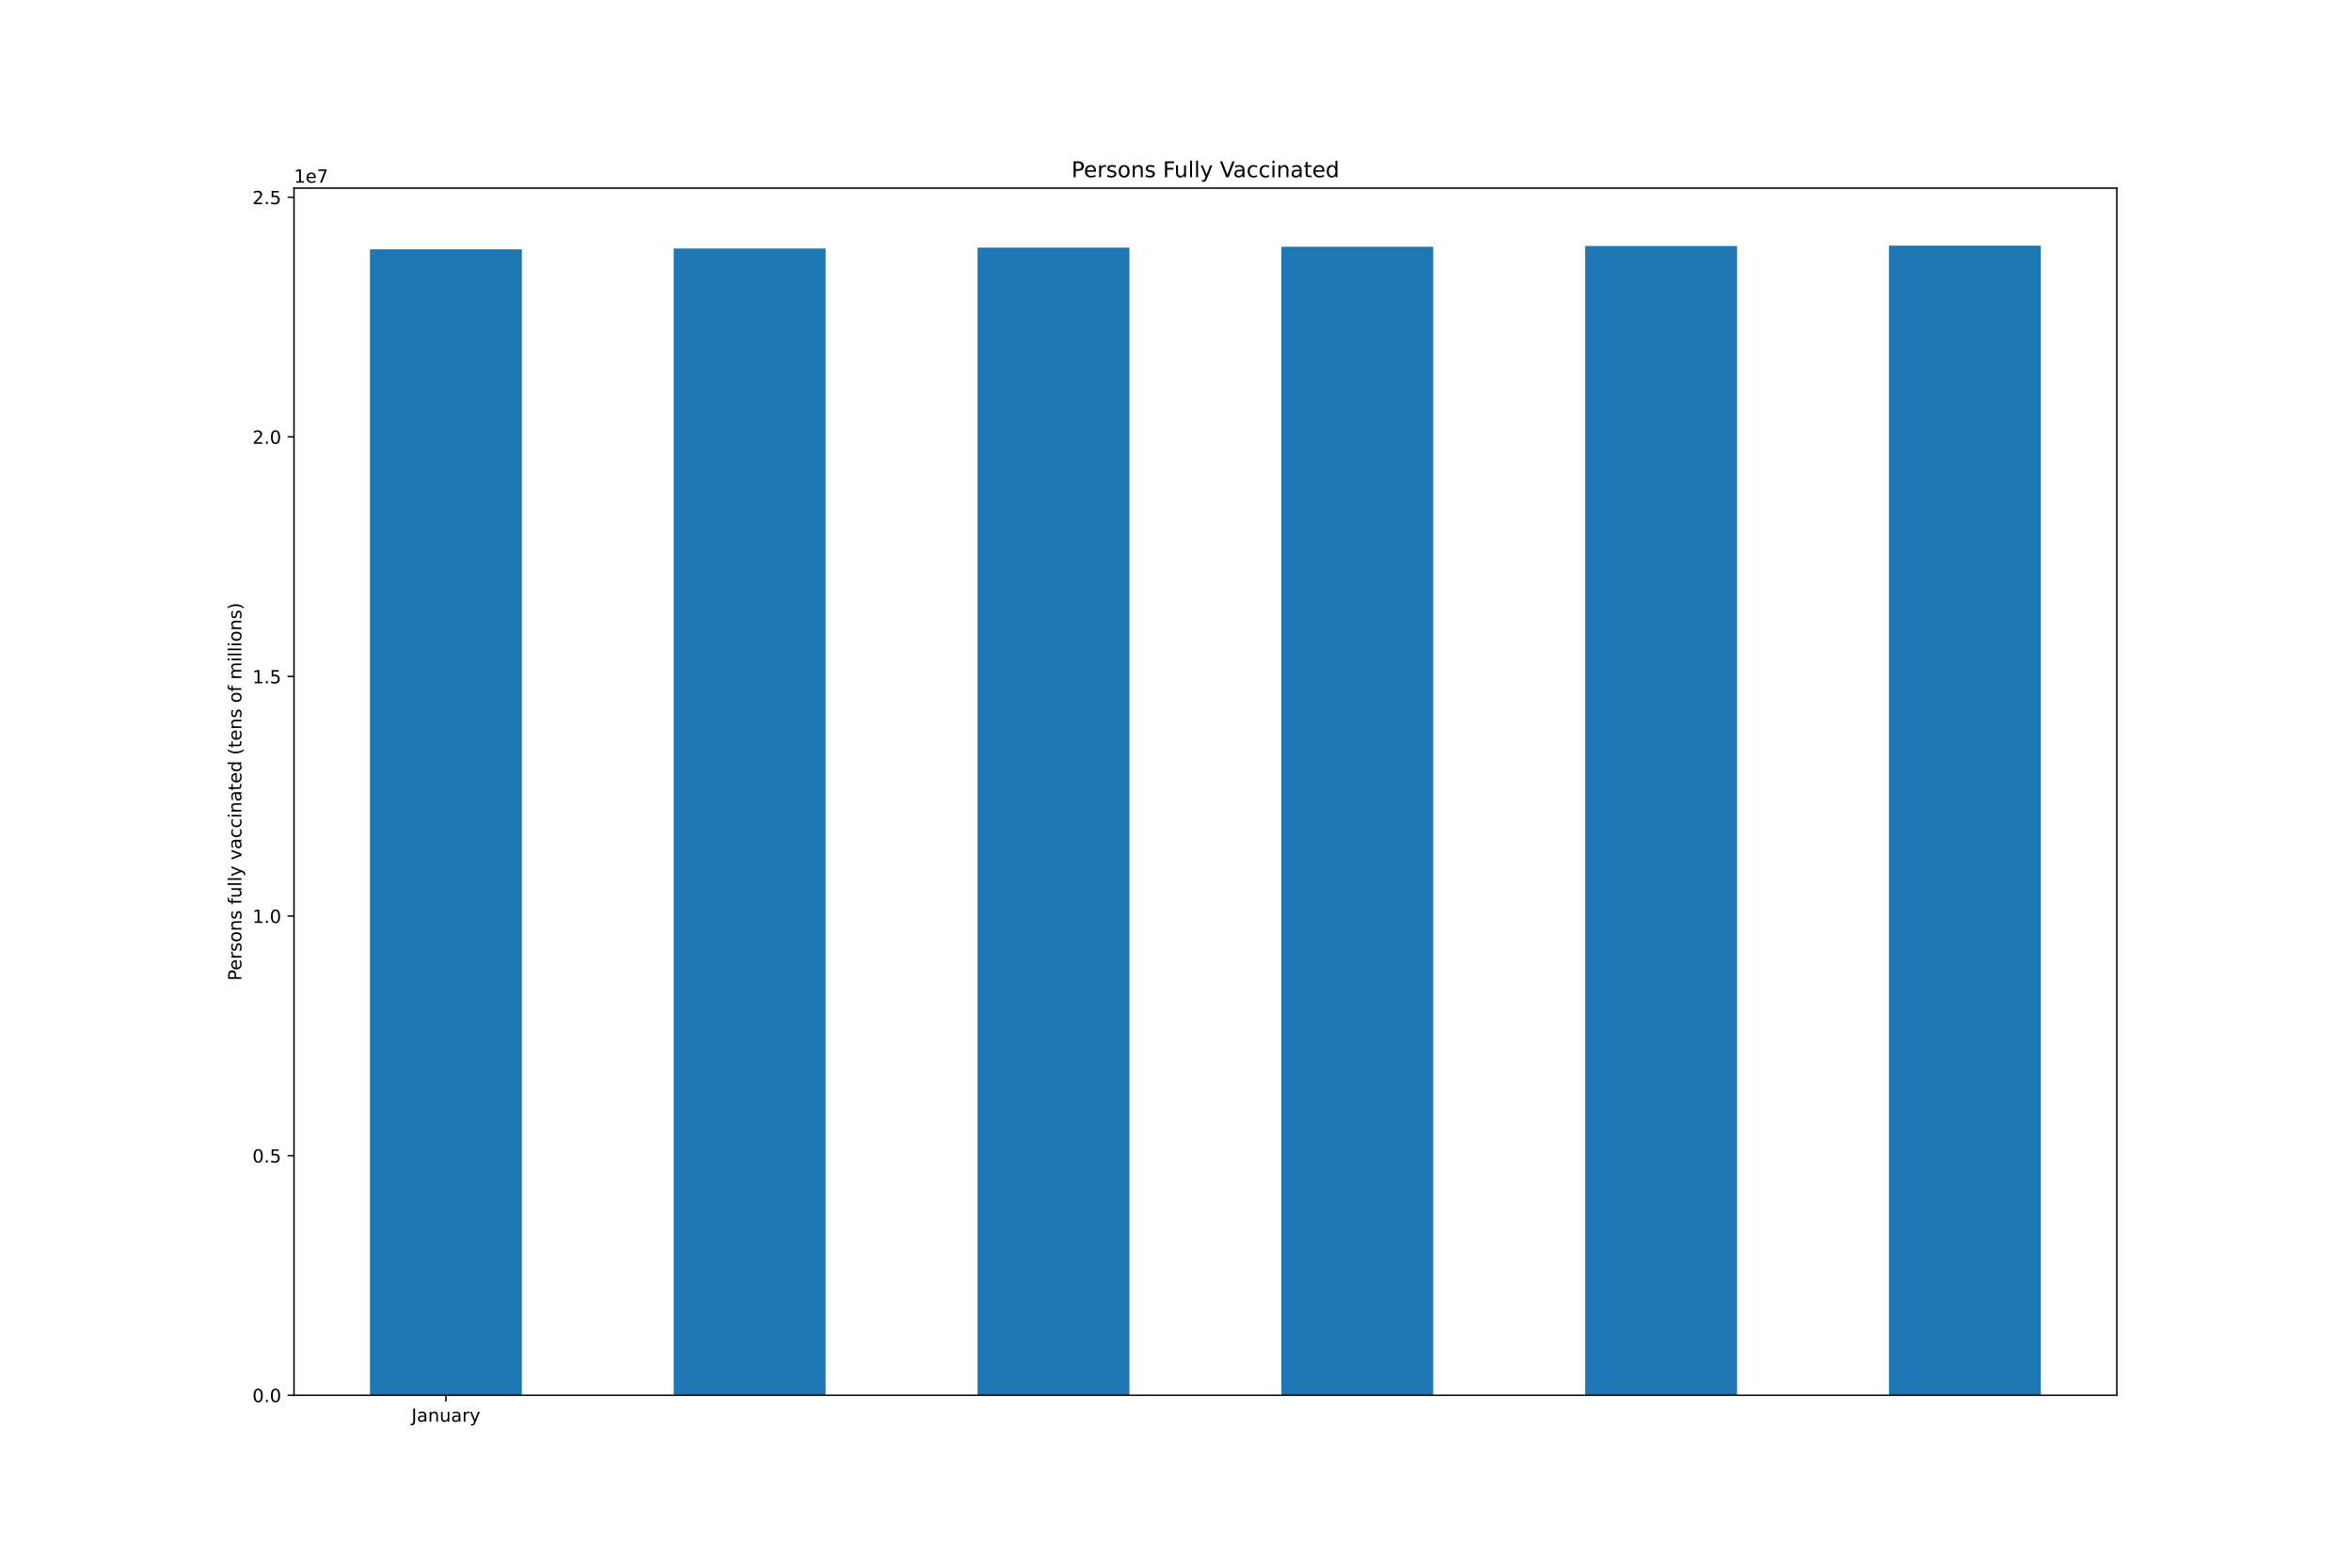
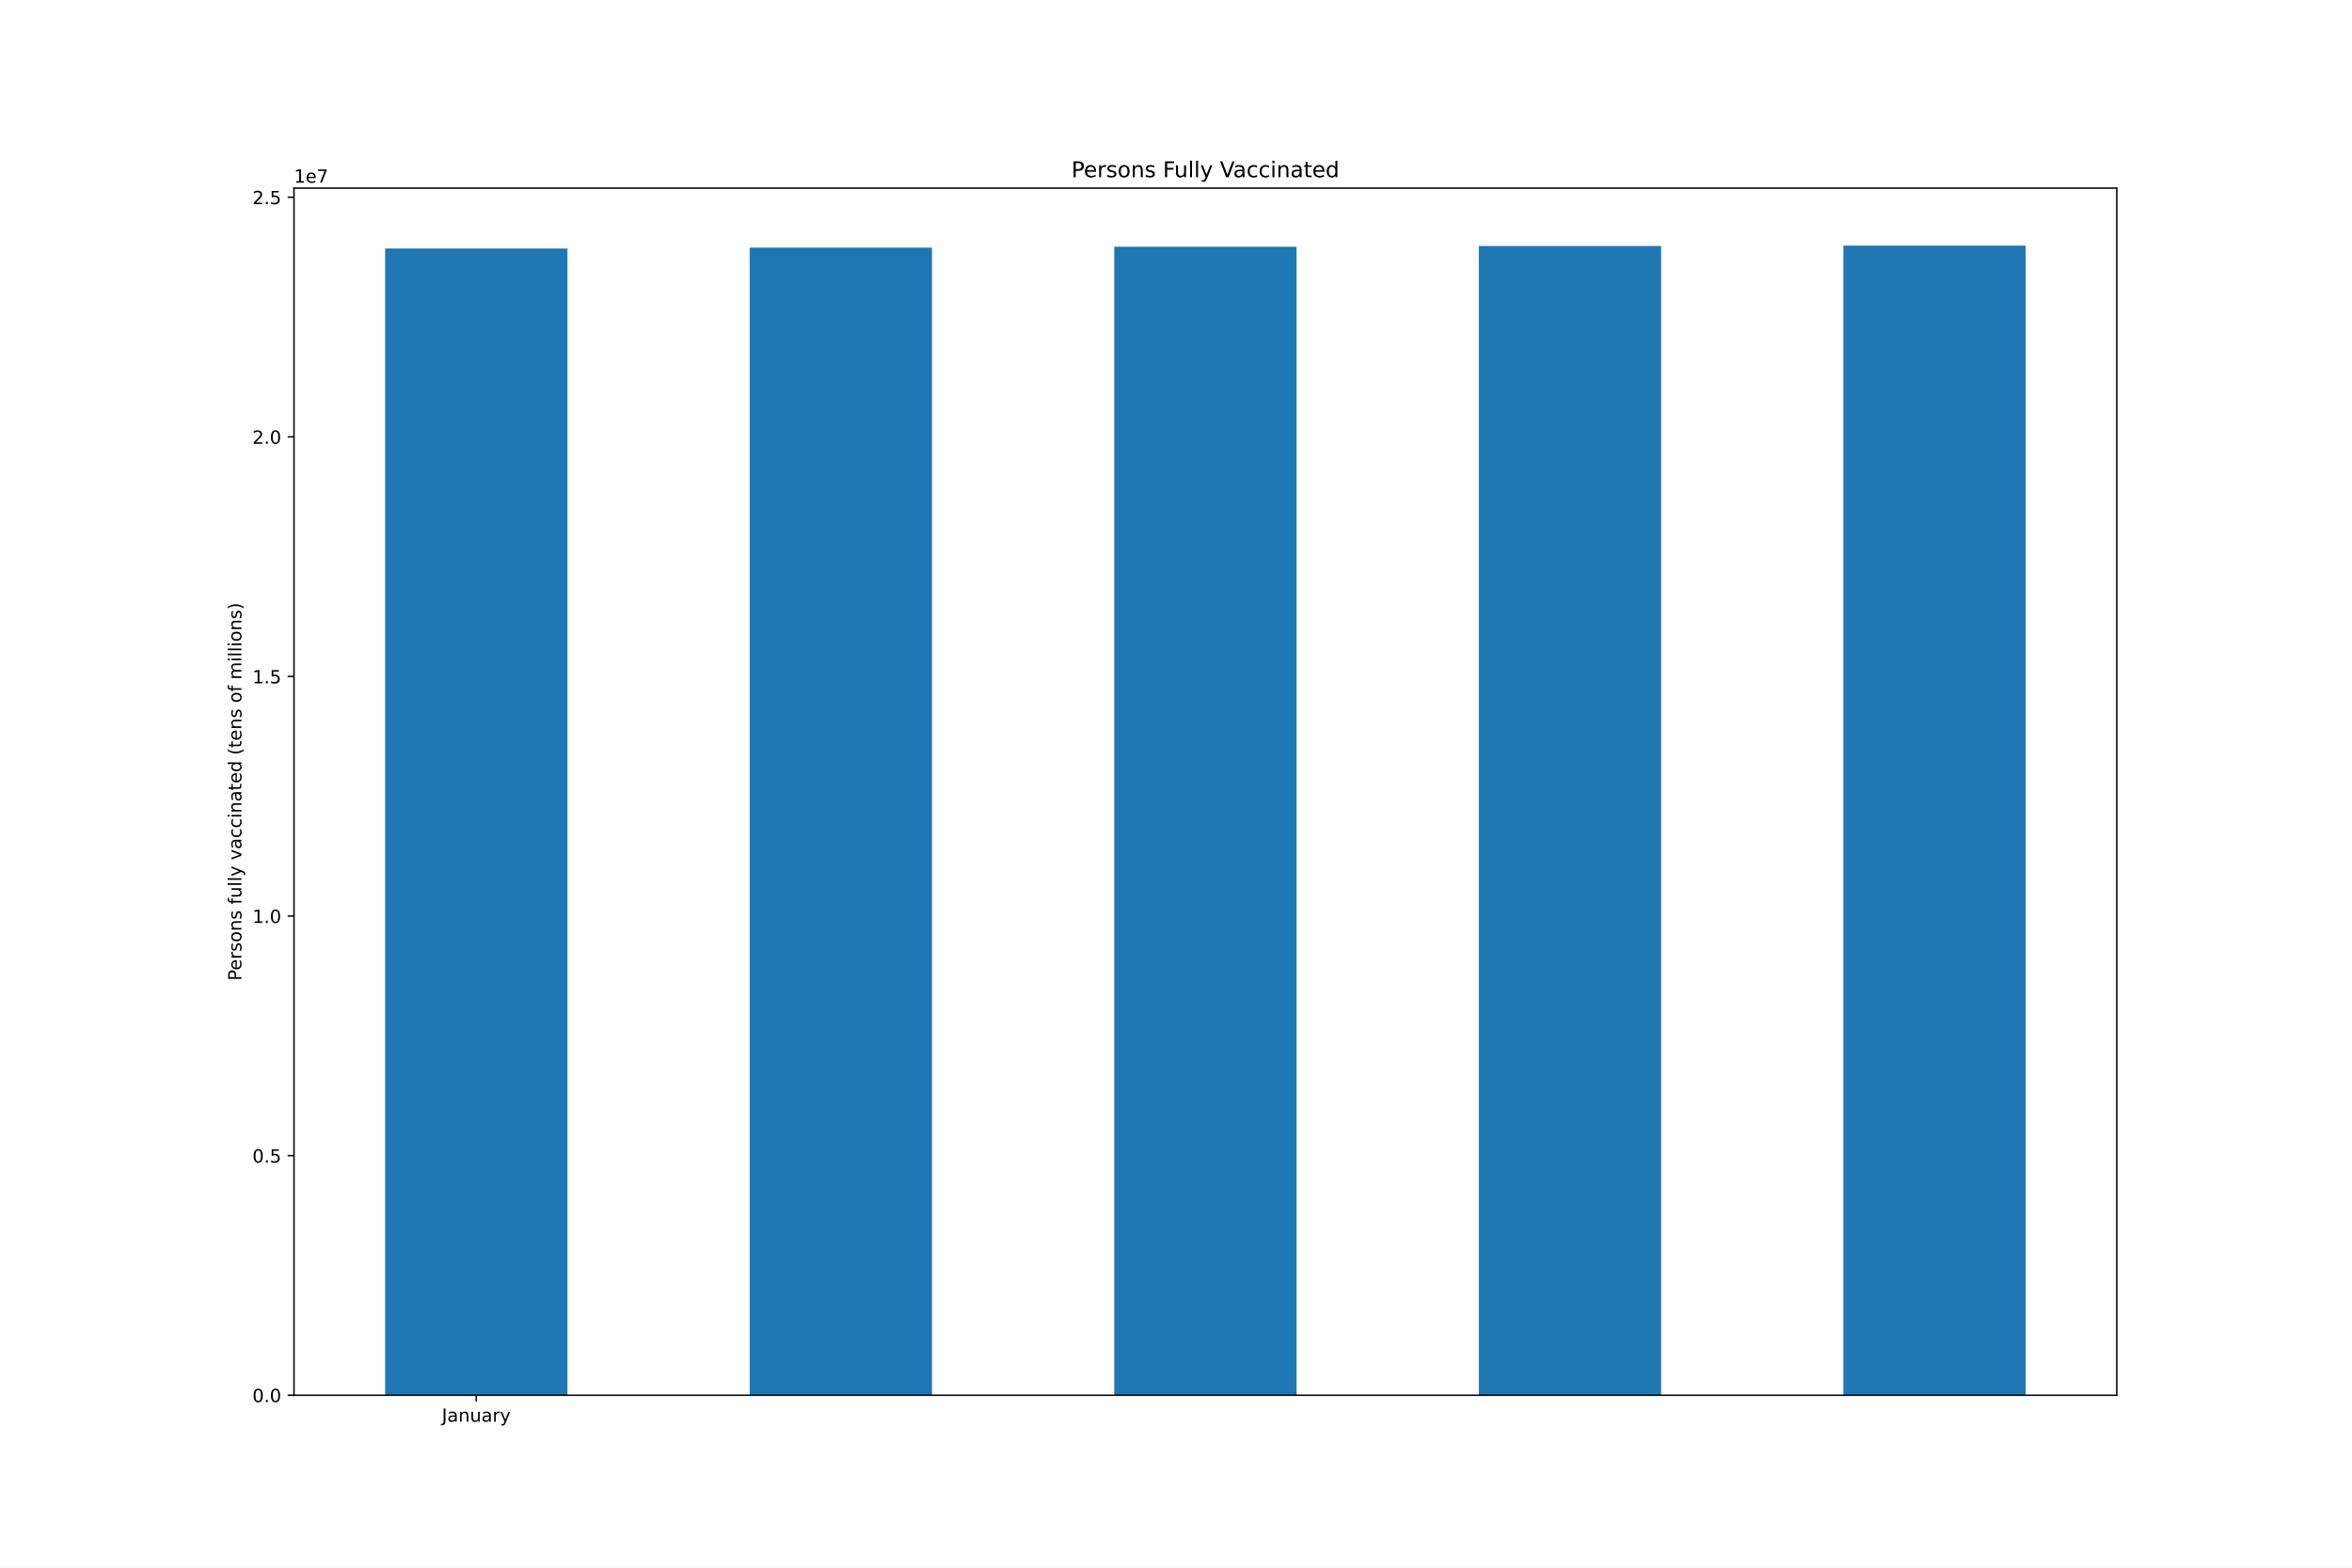
<svg xmlns="http://www.w3.org/2000/svg" xmlns:xlink="http://www.w3.org/1999/xlink" height="864pt" version="1.1" viewBox="0 0 1296 864" width="1296pt">
  <defs>
    <style type="text/css">*{stroke-linecap:butt;stroke-linejoin:round;}</style>
  </defs>
  <g id="figure_1">
    <g id="patch_1">
      <path d="M 0 864  L 1296 864  L 1296 0  L 0 0  z " style="fill:#ffffff;" />
    </g>
    <g id="axes_1">
      <g id="patch_2">
        <path d="M 162 768.96  L 1166.4 768.96  L 1166.4 103.68  L 162 103.68  z " style="fill:#ffffff;" />
      </g>
      <g id="patch_3">
-         <path clip-path="url(#p2a335f04a3)" d="M 203.85 768.96  L 287.55 768.96  L 287.55 137.41  L 203.85 137.41  z " style="fill:#1f77b4;" />
+         <path clip-path="url(#p3a5a03027a)" d="M 212.22 768.96  L 312.66 768.96  L 312.66 136.952  L 212.22 136.952  z " style="fill:#1f77b4;" />
      </g>
      <g id="patch_4">
-         <path clip-path="url(#p2a335f04a3)" d="M 371.25 768.96  L 454.95 768.96  L 454.95 136.952  L 371.25 136.952  z " style="fill:#1f77b4;" />
+         <path clip-path="url(#p3a5a03027a)" d="M 413.1 768.96  L 513.54 768.96  L 513.54 136.481  L 413.1 136.481  z " style="fill:#1f77b4;" />
      </g>
      <g id="patch_5">
-         <path clip-path="url(#p2a335f04a3)" d="M 538.65 768.96  L 622.35 768.96  L 622.35 136.481  L 538.65 136.481  z " style="fill:#1f77b4;" />
+         <path clip-path="url(#p3a5a03027a)" d="M 613.98 768.96  L 714.42 768.96  L 714.42 135.986  L 613.98 135.986  z " style="fill:#1f77b4;" />
      </g>
      <g id="patch_6">
-         <path clip-path="url(#p2a335f04a3)" d="M 706.05 768.96  L 789.75 768.96  L 789.75 135.986  L 706.05 135.986  z " style="fill:#1f77b4;" />
+         <path clip-path="url(#p3a5a03027a)" d="M 814.86 768.96  L 915.3 768.96  L 915.3 135.589  L 814.86 135.589  z " style="fill:#1f77b4;" />
      </g>
      <g id="patch_7">
-         <path clip-path="url(#p2a335f04a3)" d="M 873.45 768.96  L 957.15 768.96  L 957.15 135.589  L 873.45 135.589  z " style="fill:#1f77b4;" />
-       </g>
-       <g id="patch_8">
-         <path clip-path="url(#p2a335f04a3)" d="M 1040.85 768.96  L 1124.55 768.96  L 1124.55 135.36  L 1040.85 135.36  z " style="fill:#1f77b4;" />
+         <path clip-path="url(#p3a5a03027a)" d="M 1015.74 768.96  L 1116.18 768.96  L 1116.18 135.36  L 1015.74 135.36  z " style="fill:#1f77b4;" />
      </g>
      <g id="matplotlib.axis_1">
        <g id="xtick_1">
          <g id="line2d_1">
            <defs>
-               <path d="M 0 0  L 0 3.5  " id="m202ddc6ddc" style="stroke:#000000;stroke-width:0.8;" />
-             </defs>
-             <g>
-               <use style="stroke:#000000;stroke-width:0.8;" x="245.7" xlink:href="#m202ddc6ddc" y="768.96" />
+               <path d="M 0 0  L 0 3.5  " id="m78b5c10c01" style="stroke:#000000;stroke-width:0.8;" />
+             </defs>
+             <g>
+               <use style="stroke:#000000;stroke-width:0.8;" x="262.44" xlink:href="#m78b5c10c01" y="768.96" />
            </g>
          </g>
          <g id="text_1">
-             <g transform="translate(226.7445 783.5584)scale(0.1 -0.1)">
+             <g transform="translate(243.4845 783.5584)scale(0.1 -0.1)">
              <defs>
                <path d="M 628 4666  L 1259 4666  L 1259 325  Q 1259 -519 939 -900  Q 619 -1281 -91 -1281  L -331 -1281  L -331 -750  L -134 -750  Q 284 -750 456 -515  Q 628 -281 628 325  L 628 4666  z " id="DejaVuSans-4a" transform="scale(0.015625)" />
                <path d="M 2194 1759  Q 1497 1759 1228 1600  Q 959 1441 959 1056  Q 959 750 1161 570  Q 1363 391 1709 391  Q 2188 391 2477 730  Q 2766 1069 2766 1631  L 2766 1759  L 2194 1759  z M 3341 1997  L 3341 0  L 2766 0  L 2766 531  Q 2569 213 2275 61  Q 1981 -91 1556 -91  Q 1019 -91 701 211  Q 384 513 384 1019  Q 384 1609 779 1909  Q 1175 2209 1959 2209  L 2766 2209  L 2766 2266  Q 2766 2663 2505 2880  Q 2244 3097 1772 3097  Q 1472 3097 1187 3025  Q 903 2953 641 2809  L 641 3341  Q 956 3463 1253 3523  Q 1550 3584 1831 3584  Q 2591 3584 2966 3190  Q 3341 2797 3341 1997  z " id="DejaVuSans-61" transform="scale(0.015625)" />
                <path d="M 3513 2113  L 3513 0  L 2938 0  L 2938 2094  Q 2938 2591 2744 2837  Q 2550 3084 2163 3084  Q 1697 3084 1428 2787  Q 1159 2491 1159 1978  L 1159 0  L 581 0  L 581 3500  L 1159 3500  L 1159 2956  Q 1366 3272 1645 3428  Q 1925 3584 2291 3584  Q 2894 3584 3203 3211  Q 3513 2838 3513 2113  z " id="DejaVuSans-6e" transform="scale(0.015625)" />
                <path d="M 544 1381  L 544 3500  L 1119 3500  L 1119 1403  Q 1119 906 1312 657  Q 1506 409 1894 409  Q 2359 409 2629 706  Q 2900 1003 2900 1516  L 2900 3500  L 3475 3500  L 3475 0  L 2900 0  L 2900 538  Q 2691 219 2414 64  Q 2138 -91 1772 -91  Q 1169 -91 856 284  Q 544 659 544 1381  z M 1991 3584  L 1991 3584  z " id="DejaVuSans-75" transform="scale(0.015625)" />
                <path d="M 2631 2963  Q 2534 3019 2420 3045  Q 2306 3072 2169 3072  Q 1681 3072 1420 2755  Q 1159 2438 1159 1844  L 1159 0  L 581 0  L 581 3500  L 1159 3500  L 1159 2956  Q 1341 3275 1631 3429  Q 1922 3584 2338 3584  Q 2397 3584 2469 3576  Q 2541 3569 2628 3553  L 2631 2963  z " id="DejaVuSans-72" transform="scale(0.015625)" />
                <path d="M 2059 -325  Q 1816 -950 1584 -1140  Q 1353 -1331 966 -1331  L 506 -1331  L 506 -850  L 844 -850  Q 1081 -850 1212 -737  Q 1344 -625 1503 -206  L 1606 56  L 191 3500  L 800 3500  L 1894 763  L 2988 3500  L 3597 3500  L 2059 -325  z " id="DejaVuSans-79" transform="scale(0.015625)" />
              </defs>
              <use xlink:href="#DejaVuSans-4a" />
              <use x="29.492" xlink:href="#DejaVuSans-61" />
              <use x="90.771" xlink:href="#DejaVuSans-6e" />
              <use x="154.15" xlink:href="#DejaVuSans-75" />
              <use x="217.529" xlink:href="#DejaVuSans-61" />
              <use x="278.809" xlink:href="#DejaVuSans-72" />
              <use x="319.922" xlink:href="#DejaVuSans-79" />
            </g>
          </g>
        </g>
      </g>
      <g id="matplotlib.axis_2">
        <g id="ytick_1">
          <g id="line2d_2">
            <defs>
-               <path d="M 0 0  L -3.5 0  " id="mc18de07691" style="stroke:#000000;stroke-width:0.8;" />
-             </defs>
-             <g>
-               <use style="stroke:#000000;stroke-width:0.8;" x="162" xlink:href="#mc18de07691" y="768.96" />
+               <path d="M 0 0  L -3.5 0  " id="m51a607149a" style="stroke:#000000;stroke-width:0.8;" />
+             </defs>
+             <g>
+               <use style="stroke:#000000;stroke-width:0.8;" x="162" xlink:href="#m51a607149a" y="768.96" />
            </g>
          </g>
          <g id="text_2">
            <g transform="translate(139.0969 772.7592)scale(0.1 -0.1)">
              <defs>
                <path d="M 2034 4250  Q 1547 4250 1301 3770  Q 1056 3291 1056 2328  Q 1056 1369 1301 889  Q 1547 409 2034 409  Q 2525 409 2770 889  Q 3016 1369 3016 2328  Q 3016 3291 2770 3770  Q 2525 4250 2034 4250  z M 2034 4750  Q 2819 4750 3233 4129  Q 3647 3509 3647 2328  Q 3647 1150 3233 529  Q 2819 -91 2034 -91  Q 1250 -91 836 529  Q 422 1150 422 2328  Q 422 3509 836 4129  Q 1250 4750 2034 4750  z " id="DejaVuSans-30" transform="scale(0.015625)" />
                <path d="M 684 794  L 1344 794  L 1344 0  L 684 0  L 684 794  z " id="DejaVuSans-2e" transform="scale(0.015625)" />
              </defs>
              <use xlink:href="#DejaVuSans-30" />
              <use x="63.623" xlink:href="#DejaVuSans-2e" />
              <use x="95.41" xlink:href="#DejaVuSans-30" />
            </g>
          </g>
        </g>
        <g id="ytick_2">
          <g id="line2d_3">
            <g>
-               <use style="stroke:#000000;stroke-width:0.8;" x="162" xlink:href="#mc18de07691" y="636.912" />
+               <use style="stroke:#000000;stroke-width:0.8;" x="162" xlink:href="#m51a607149a" y="636.912" />
            </g>
          </g>
          <g id="text_3">
            <g transform="translate(139.0969 640.711)scale(0.1 -0.1)">
              <defs>
                <path d="M 691 4666  L 3169 4666  L 3169 4134  L 1269 4134  L 1269 2991  Q 1406 3038 1543 3061  Q 1681 3084 1819 3084  Q 2600 3084 3056 2656  Q 3513 2228 3513 1497  Q 3513 744 3044 326  Q 2575 -91 1722 -91  Q 1428 -91 1123 -41  Q 819 9 494 109  L 494 744  Q 775 591 1075 516  Q 1375 441 1709 441  Q 2250 441 2565 725  Q 2881 1009 2881 1497  Q 2881 1984 2565 2268  Q 2250 2553 1709 2553  Q 1456 2553 1204 2497  Q 953 2441 691 2322  L 691 4666  z " id="DejaVuSans-35" transform="scale(0.015625)" />
              </defs>
              <use xlink:href="#DejaVuSans-30" />
              <use x="63.623" xlink:href="#DejaVuSans-2e" />
              <use x="95.41" xlink:href="#DejaVuSans-35" />
            </g>
          </g>
        </g>
        <g id="ytick_3">
          <g id="line2d_4">
            <g>
-               <use style="stroke:#000000;stroke-width:0.8;" x="162" xlink:href="#mc18de07691" y="504.864" />
+               <use style="stroke:#000000;stroke-width:0.8;" x="162" xlink:href="#m51a607149a" y="504.864" />
            </g>
          </g>
          <g id="text_4">
            <g transform="translate(139.0969 508.6628)scale(0.1 -0.1)">
              <defs>
                <path d="M 794 531  L 1825 531  L 1825 4091  L 703 3866  L 703 4441  L 1819 4666  L 2450 4666  L 2450 531  L 3481 531  L 3481 0  L 794 0  L 794 531  z " id="DejaVuSans-31" transform="scale(0.015625)" />
              </defs>
              <use xlink:href="#DejaVuSans-31" />
              <use x="63.623" xlink:href="#DejaVuSans-2e" />
              <use x="95.41" xlink:href="#DejaVuSans-30" />
            </g>
          </g>
        </g>
        <g id="ytick_4">
          <g id="line2d_5">
            <g>
-               <use style="stroke:#000000;stroke-width:0.8;" x="162" xlink:href="#mc18de07691" y="372.815" />
+               <use style="stroke:#000000;stroke-width:0.8;" x="162" xlink:href="#m51a607149a" y="372.815" />
            </g>
          </g>
          <g id="text_5">
            <g transform="translate(139.0969 376.6145)scale(0.1 -0.1)">
              <use xlink:href="#DejaVuSans-31" />
              <use x="63.623" xlink:href="#DejaVuSans-2e" />
              <use x="95.41" xlink:href="#DejaVuSans-35" />
            </g>
          </g>
        </g>
        <g id="ytick_5">
          <g id="line2d_6">
            <g>
-               <use style="stroke:#000000;stroke-width:0.8;" x="162" xlink:href="#mc18de07691" y="240.767" />
+               <use style="stroke:#000000;stroke-width:0.8;" x="162" xlink:href="#m51a607149a" y="240.767" />
            </g>
          </g>
          <g id="text_6">
            <g transform="translate(139.0969 244.5663)scale(0.1 -0.1)">
              <defs>
                <path d="M 1228 531  L 3431 531  L 3431 0  L 469 0  L 469 531  Q 828 903 1448 1529  Q 2069 2156 2228 2338  Q 2531 2678 2651 2914  Q 2772 3150 2772 3378  Q 2772 3750 2511 3984  Q 2250 4219 1831 4219  Q 1534 4219 1204 4116  Q 875 4013 500 3803  L 500 4441  Q 881 4594 1212 4672  Q 1544 4750 1819 4750  Q 2544 4750 2975 4387  Q 3406 4025 3406 3419  Q 3406 3131 3298 2873  Q 3191 2616 2906 2266  Q 2828 2175 2409 1742  Q 1991 1309 1228 531  z " id="DejaVuSans-32" transform="scale(0.015625)" />
              </defs>
              <use xlink:href="#DejaVuSans-32" />
              <use x="63.623" xlink:href="#DejaVuSans-2e" />
              <use x="95.41" xlink:href="#DejaVuSans-30" />
            </g>
          </g>
        </g>
        <g id="ytick_6">
          <g id="line2d_7">
            <g>
-               <use style="stroke:#000000;stroke-width:0.8;" x="162" xlink:href="#mc18de07691" y="108.719" />
+               <use style="stroke:#000000;stroke-width:0.8;" x="162" xlink:href="#m51a607149a" y="108.719" />
            </g>
          </g>
          <g id="text_7">
            <g transform="translate(139.0969 112.5181)scale(0.1 -0.1)">
              <use xlink:href="#DejaVuSans-32" />
              <use x="63.623" xlink:href="#DejaVuSans-2e" />
              <use x="95.41" xlink:href="#DejaVuSans-35" />
            </g>
          </g>
        </g>
        <g id="text_8">
          <g transform="translate(133.0172 540.4802)rotate(-90)scale(0.1 -0.1)">
            <defs>
              <path d="M 1259 4147  L 1259 2394  L 2053 2394  Q 2494 2394 2734 2622  Q 2975 2850 2975 3272  Q 2975 3691 2734 3919  Q 2494 4147 2053 4147  L 1259 4147  z M 628 4666  L 2053 4666  Q 2838 4666 3239 4311  Q 3641 3956 3641 3272  Q 3641 2581 3239 2228  Q 2838 1875 2053 1875  L 1259 1875  L 1259 0  L 628 0  L 628 4666  z " id="DejaVuSans-50" transform="scale(0.015625)" />
              <path d="M 3597 1894  L 3597 1613  L 953 1613  Q 991 1019 1311 708  Q 1631 397 2203 397  Q 2534 397 2845 478  Q 3156 559 3463 722  L 3463 178  Q 3153 47 2828 -22  Q 2503 -91 2169 -91  Q 1331 -91 842 396  Q 353 884 353 1716  Q 353 2575 817 3079  Q 1281 3584 2069 3584  Q 2775 3584 3186 3129  Q 3597 2675 3597 1894  z M 3022 2063  Q 3016 2534 2758 2815  Q 2500 3097 2075 3097  Q 1594 3097 1305 2825  Q 1016 2553 972 2059  L 3022 2063  z " id="DejaVuSans-65" transform="scale(0.015625)" />
              <path d="M 2834 3397  L 2834 2853  Q 2591 2978 2328 3040  Q 2066 3103 1784 3103  Q 1356 3103 1142 2972  Q 928 2841 928 2578  Q 928 2378 1081 2264  Q 1234 2150 1697 2047  L 1894 2003  Q 2506 1872 2764 1633  Q 3022 1394 3022 966  Q 3022 478 2636 193  Q 2250 -91 1575 -91  Q 1294 -91 989 -36  Q 684 19 347 128  L 347 722  Q 666 556 975 473  Q 1284 391 1588 391  Q 1994 391 2212 530  Q 2431 669 2431 922  Q 2431 1156 2273 1281  Q 2116 1406 1581 1522  L 1381 1569  Q 847 1681 609 1914  Q 372 2147 372 2553  Q 372 3047 722 3315  Q 1072 3584 1716 3584  Q 2034 3584 2315 3537  Q 2597 3491 2834 3397  z " id="DejaVuSans-73" transform="scale(0.015625)" />
              <path d="M 1959 3097  Q 1497 3097 1228 2736  Q 959 2375 959 1747  Q 959 1119 1226 758  Q 1494 397 1959 397  Q 2419 397 2687 759  Q 2956 1122 2956 1747  Q 2956 2369 2687 2733  Q 2419 3097 1959 3097  z M 1959 3584  Q 2709 3584 3137 3096  Q 3566 2609 3566 1747  Q 3566 888 3137 398  Q 2709 -91 1959 -91  Q 1206 -91 779 398  Q 353 888 353 1747  Q 353 2609 779 3096  Q 1206 3584 1959 3584  z " id="DejaVuSans-6f" transform="scale(0.015625)" />
              <path id="DejaVuSans-20" transform="scale(0.015625)" />
              <path d="M 2375 4863  L 2375 4384  L 1825 4384  Q 1516 4384 1395 4259  Q 1275 4134 1275 3809  L 1275 3500  L 2222 3500  L 2222 3053  L 1275 3053  L 1275 0  L 697 0  L 697 3053  L 147 3053  L 147 3500  L 697 3500  L 697 3744  Q 697 4328 969 4595  Q 1241 4863 1831 4863  L 2375 4863  z " id="DejaVuSans-66" transform="scale(0.015625)" />
              <path d="M 603 4863  L 1178 4863  L 1178 0  L 603 0  L 603 4863  z " id="DejaVuSans-6c" transform="scale(0.015625)" />
              <path d="M 191 3500  L 800 3500  L 1894 563  L 2988 3500  L 3597 3500  L 2284 0  L 1503 0  L 191 3500  z " id="DejaVuSans-76" transform="scale(0.015625)" />
              <path d="M 3122 3366  L 3122 2828  Q 2878 2963 2633 3030  Q 2388 3097 2138 3097  Q 1578 3097 1268 2742  Q 959 2388 959 1747  Q 959 1106 1268 751  Q 1578 397 2138 397  Q 2388 397 2633 464  Q 2878 531 3122 666  L 3122 134  Q 2881 22 2623 -34  Q 2366 -91 2075 -91  Q 1284 -91 818 406  Q 353 903 353 1747  Q 353 2603 823 3093  Q 1294 3584 2113 3584  Q 2378 3584 2631 3529  Q 2884 3475 3122 3366  z " id="DejaVuSans-63" transform="scale(0.015625)" />
              <path d="M 603 3500  L 1178 3500  L 1178 0  L 603 0  L 603 3500  z M 603 4863  L 1178 4863  L 1178 4134  L 603 4134  L 603 4863  z " id="DejaVuSans-69" transform="scale(0.015625)" />
              <path d="M 1172 4494  L 1172 3500  L 2356 3500  L 2356 3053  L 1172 3053  L 1172 1153  Q 1172 725 1289 603  Q 1406 481 1766 481  L 2356 481  L 2356 0  L 1766 0  Q 1100 0 847 248  Q 594 497 594 1153  L 594 3053  L 172 3053  L 172 3500  L 594 3500  L 594 4494  L 1172 4494  z " id="DejaVuSans-74" transform="scale(0.015625)" />
              <path d="M 2906 2969  L 2906 4863  L 3481 4863  L 3481 0  L 2906 0  L 2906 525  Q 2725 213 2448 61  Q 2172 -91 1784 -91  Q 1150 -91 751 415  Q 353 922 353 1747  Q 353 2572 751 3078  Q 1150 3584 1784 3584  Q 2172 3584 2448 3432  Q 2725 3281 2906 2969  z M 947 1747  Q 947 1113 1208 752  Q 1469 391 1925 391  Q 2381 391 2643 752  Q 2906 1113 2906 1747  Q 2906 2381 2643 2742  Q 2381 3103 1925 3103  Q 1469 3103 1208 2742  Q 947 2381 947 1747  z " id="DejaVuSans-64" transform="scale(0.015625)" />
              <path d="M 1984 4856  Q 1566 4138 1362 3434  Q 1159 2731 1159 2009  Q 1159 1288 1364 580  Q 1569 -128 1984 -844  L 1484 -844  Q 1016 -109 783 600  Q 550 1309 550 2009  Q 550 2706 781 3412  Q 1013 4119 1484 4856  L 1984 4856  z " id="DejaVuSans-28" transform="scale(0.015625)" />
              <path d="M 3328 2828  Q 3544 3216 3844 3400  Q 4144 3584 4550 3584  Q 5097 3584 5394 3201  Q 5691 2819 5691 2113  L 5691 0  L 5113 0  L 5113 2094  Q 5113 2597 4934 2840  Q 4756 3084 4391 3084  Q 3944 3084 3684 2787  Q 3425 2491 3425 1978  L 3425 0  L 2847 0  L 2847 2094  Q 2847 2600 2669 2842  Q 2491 3084 2119 3084  Q 1678 3084 1418 2786  Q 1159 2488 1159 1978  L 1159 0  L 581 0  L 581 3500  L 1159 3500  L 1159 2956  Q 1356 3278 1631 3431  Q 1906 3584 2284 3584  Q 2666 3584 2933 3390  Q 3200 3197 3328 2828  z " id="DejaVuSans-6d" transform="scale(0.015625)" />
              <path d="M 513 4856  L 1013 4856  Q 1481 4119 1714 3412  Q 1947 2706 1947 2009  Q 1947 1309 1714 600  Q 1481 -109 1013 -844  L 513 -844  Q 928 -128 1133 580  Q 1338 1288 1338 2009  Q 1338 2731 1133 3434  Q 928 4138 513 4856  z " id="DejaVuSans-29" transform="scale(0.015625)" />
            </defs>
            <use xlink:href="#DejaVuSans-50" />
            <use x="56.678" xlink:href="#DejaVuSans-65" />
            <use x="118.201" xlink:href="#DejaVuSans-72" />
            <use x="159.314" xlink:href="#DejaVuSans-73" />
            <use x="211.414" xlink:href="#DejaVuSans-6f" />
            <use x="272.596" xlink:href="#DejaVuSans-6e" />
            <use x="335.975" xlink:href="#DejaVuSans-73" />
            <use x="388.074" xlink:href="#DejaVuSans-20" />
            <use x="419.861" xlink:href="#DejaVuSans-66" />
            <use x="455.066" xlink:href="#DejaVuSans-75" />
            <use x="518.445" xlink:href="#DejaVuSans-6c" />
            <use x="546.229" xlink:href="#DejaVuSans-6c" />
            <use x="574.012" xlink:href="#DejaVuSans-79" />
            <use x="633.191" xlink:href="#DejaVuSans-20" />
            <use x="664.979" xlink:href="#DejaVuSans-76" />
            <use x="724.158" xlink:href="#DejaVuSans-61" />
            <use x="785.438" xlink:href="#DejaVuSans-63" />
            <use x="840.418" xlink:href="#DejaVuSans-63" />
            <use x="895.398" xlink:href="#DejaVuSans-69" />
            <use x="923.182" xlink:href="#DejaVuSans-6e" />
            <use x="986.561" xlink:href="#DejaVuSans-61" />
            <use x="1047.84" xlink:href="#DejaVuSans-74" />
            <use x="1087.049" xlink:href="#DejaVuSans-65" />
            <use x="1148.572" xlink:href="#DejaVuSans-64" />
            <use x="1212.049" xlink:href="#DejaVuSans-20" />
            <use x="1243.836" xlink:href="#DejaVuSans-28" />
            <use x="1282.85" xlink:href="#DejaVuSans-74" />
            <use x="1322.059" xlink:href="#DejaVuSans-65" />
            <use x="1383.582" xlink:href="#DejaVuSans-6e" />
            <use x="1446.961" xlink:href="#DejaVuSans-73" />
            <use x="1499.061" xlink:href="#DejaVuSans-20" />
            <use x="1530.848" xlink:href="#DejaVuSans-6f" />
            <use x="1592.029" xlink:href="#DejaVuSans-66" />
            <use x="1627.234" xlink:href="#DejaVuSans-20" />
            <use x="1659.021" xlink:href="#DejaVuSans-6d" />
            <use x="1756.434" xlink:href="#DejaVuSans-69" />
            <use x="1784.217" xlink:href="#DejaVuSans-6c" />
            <use x="1812" xlink:href="#DejaVuSans-6c" />
            <use x="1839.783" xlink:href="#DejaVuSans-69" />
            <use x="1867.566" xlink:href="#DejaVuSans-6f" />
            <use x="1928.748" xlink:href="#DejaVuSans-6e" />
            <use x="1992.127" xlink:href="#DejaVuSans-73" />
            <use x="2044.227" xlink:href="#DejaVuSans-29" />
          </g>
        </g>
        <g id="text_9">
          <g transform="translate(162 100.68)scale(0.1 -0.1)">
            <defs>
              <path d="M 525 4666  L 3525 4666  L 3525 4397  L 1831 0  L 1172 0  L 2766 4134  L 525 4134  L 525 4666  z " id="DejaVuSans-37" transform="scale(0.015625)" />
            </defs>
            <use xlink:href="#DejaVuSans-31" />
            <use x="63.623" xlink:href="#DejaVuSans-65" />
            <use x="125.146" xlink:href="#DejaVuSans-37" />
          </g>
        </g>
      </g>
+       <g id="patch_8">
+         <path d="M 162 768.96  L 162 103.68  " style="fill:none;stroke:#000000;stroke-linecap:square;stroke-linejoin:miter;stroke-width:0.8;" />
+       </g>
      <g id="patch_9">
-         <path d="M 162 768.96  L 162 103.68  " style="fill:none;stroke:#000000;stroke-linecap:square;stroke-linejoin:miter;stroke-width:0.8;" />
+         <path d="M 1166.4 768.96  L 1166.4 103.68  " style="fill:none;stroke:#000000;stroke-linecap:square;stroke-linejoin:miter;stroke-width:0.8;" />
      </g>
      <g id="patch_10">
-         <path d="M 1166.4 768.96  L 1166.4 103.68  " style="fill:none;stroke:#000000;stroke-linecap:square;stroke-linejoin:miter;stroke-width:0.8;" />
+         <path d="M 162 768.96  L 1166.4 768.96  " style="fill:none;stroke:#000000;stroke-linecap:square;stroke-linejoin:miter;stroke-width:0.8;" />
      </g>
      <g id="patch_11">
-         <path d="M 162 768.96  L 1166.4 768.96  " style="fill:none;stroke:#000000;stroke-linecap:square;stroke-linejoin:miter;stroke-width:0.8;" />
-       </g>
-       <g id="patch_12">
        <path d="M 162 103.68  L 1166.4 103.68  " style="fill:none;stroke:#000000;stroke-linecap:square;stroke-linejoin:miter;stroke-width:0.8;" />
      </g>
      <g id="text_10">
        <g transform="translate(590.3803 97.68)scale(0.12 -0.12)">
          <defs>
            <path d="M 628 4666  L 3309 4666  L 3309 4134  L 1259 4134  L 1259 2759  L 3109 2759  L 3109 2228  L 1259 2228  L 1259 0  L 628 0  L 628 4666  z " id="DejaVuSans-46" transform="scale(0.015625)" />
            <path d="M 1831 0  L 50 4666  L 709 4666  L 2188 738  L 3669 4666  L 4325 4666  L 2547 0  L 1831 0  z " id="DejaVuSans-56" transform="scale(0.015625)" />
          </defs>
          <use xlink:href="#DejaVuSans-50" />
          <use x="56.678" xlink:href="#DejaVuSans-65" />
          <use x="118.201" xlink:href="#DejaVuSans-72" />
          <use x="159.314" xlink:href="#DejaVuSans-73" />
          <use x="211.414" xlink:href="#DejaVuSans-6f" />
          <use x="272.596" xlink:href="#DejaVuSans-6e" />
          <use x="335.975" xlink:href="#DejaVuSans-73" />
          <use x="388.074" xlink:href="#DejaVuSans-20" />
          <use x="419.861" xlink:href="#DejaVuSans-46" />
          <use x="471.881" xlink:href="#DejaVuSans-75" />
          <use x="535.26" xlink:href="#DejaVuSans-6c" />
          <use x="563.043" xlink:href="#DejaVuSans-6c" />
          <use x="590.826" xlink:href="#DejaVuSans-79" />
          <use x="650.006" xlink:href="#DejaVuSans-20" />
          <use x="681.793" xlink:href="#DejaVuSans-56" />
          <use x="742.451" xlink:href="#DejaVuSans-61" />
          <use x="803.73" xlink:href="#DejaVuSans-63" />
          <use x="858.711" xlink:href="#DejaVuSans-63" />
          <use x="913.691" xlink:href="#DejaVuSans-69" />
          <use x="941.475" xlink:href="#DejaVuSans-6e" />
          <use x="1004.854" xlink:href="#DejaVuSans-61" />
          <use x="1066.133" xlink:href="#DejaVuSans-74" />
          <use x="1105.342" xlink:href="#DejaVuSans-65" />
          <use x="1166.865" xlink:href="#DejaVuSans-64" />
        </g>
      </g>
    </g>
  </g>
  <defs>
-     <clipPath id="p2a335f04a3">
+     <clipPath id="p3a5a03027a">
      <rect height="665.28" width="1004.4" x="162" y="103.68" />
    </clipPath>
  </defs>
</svg>
